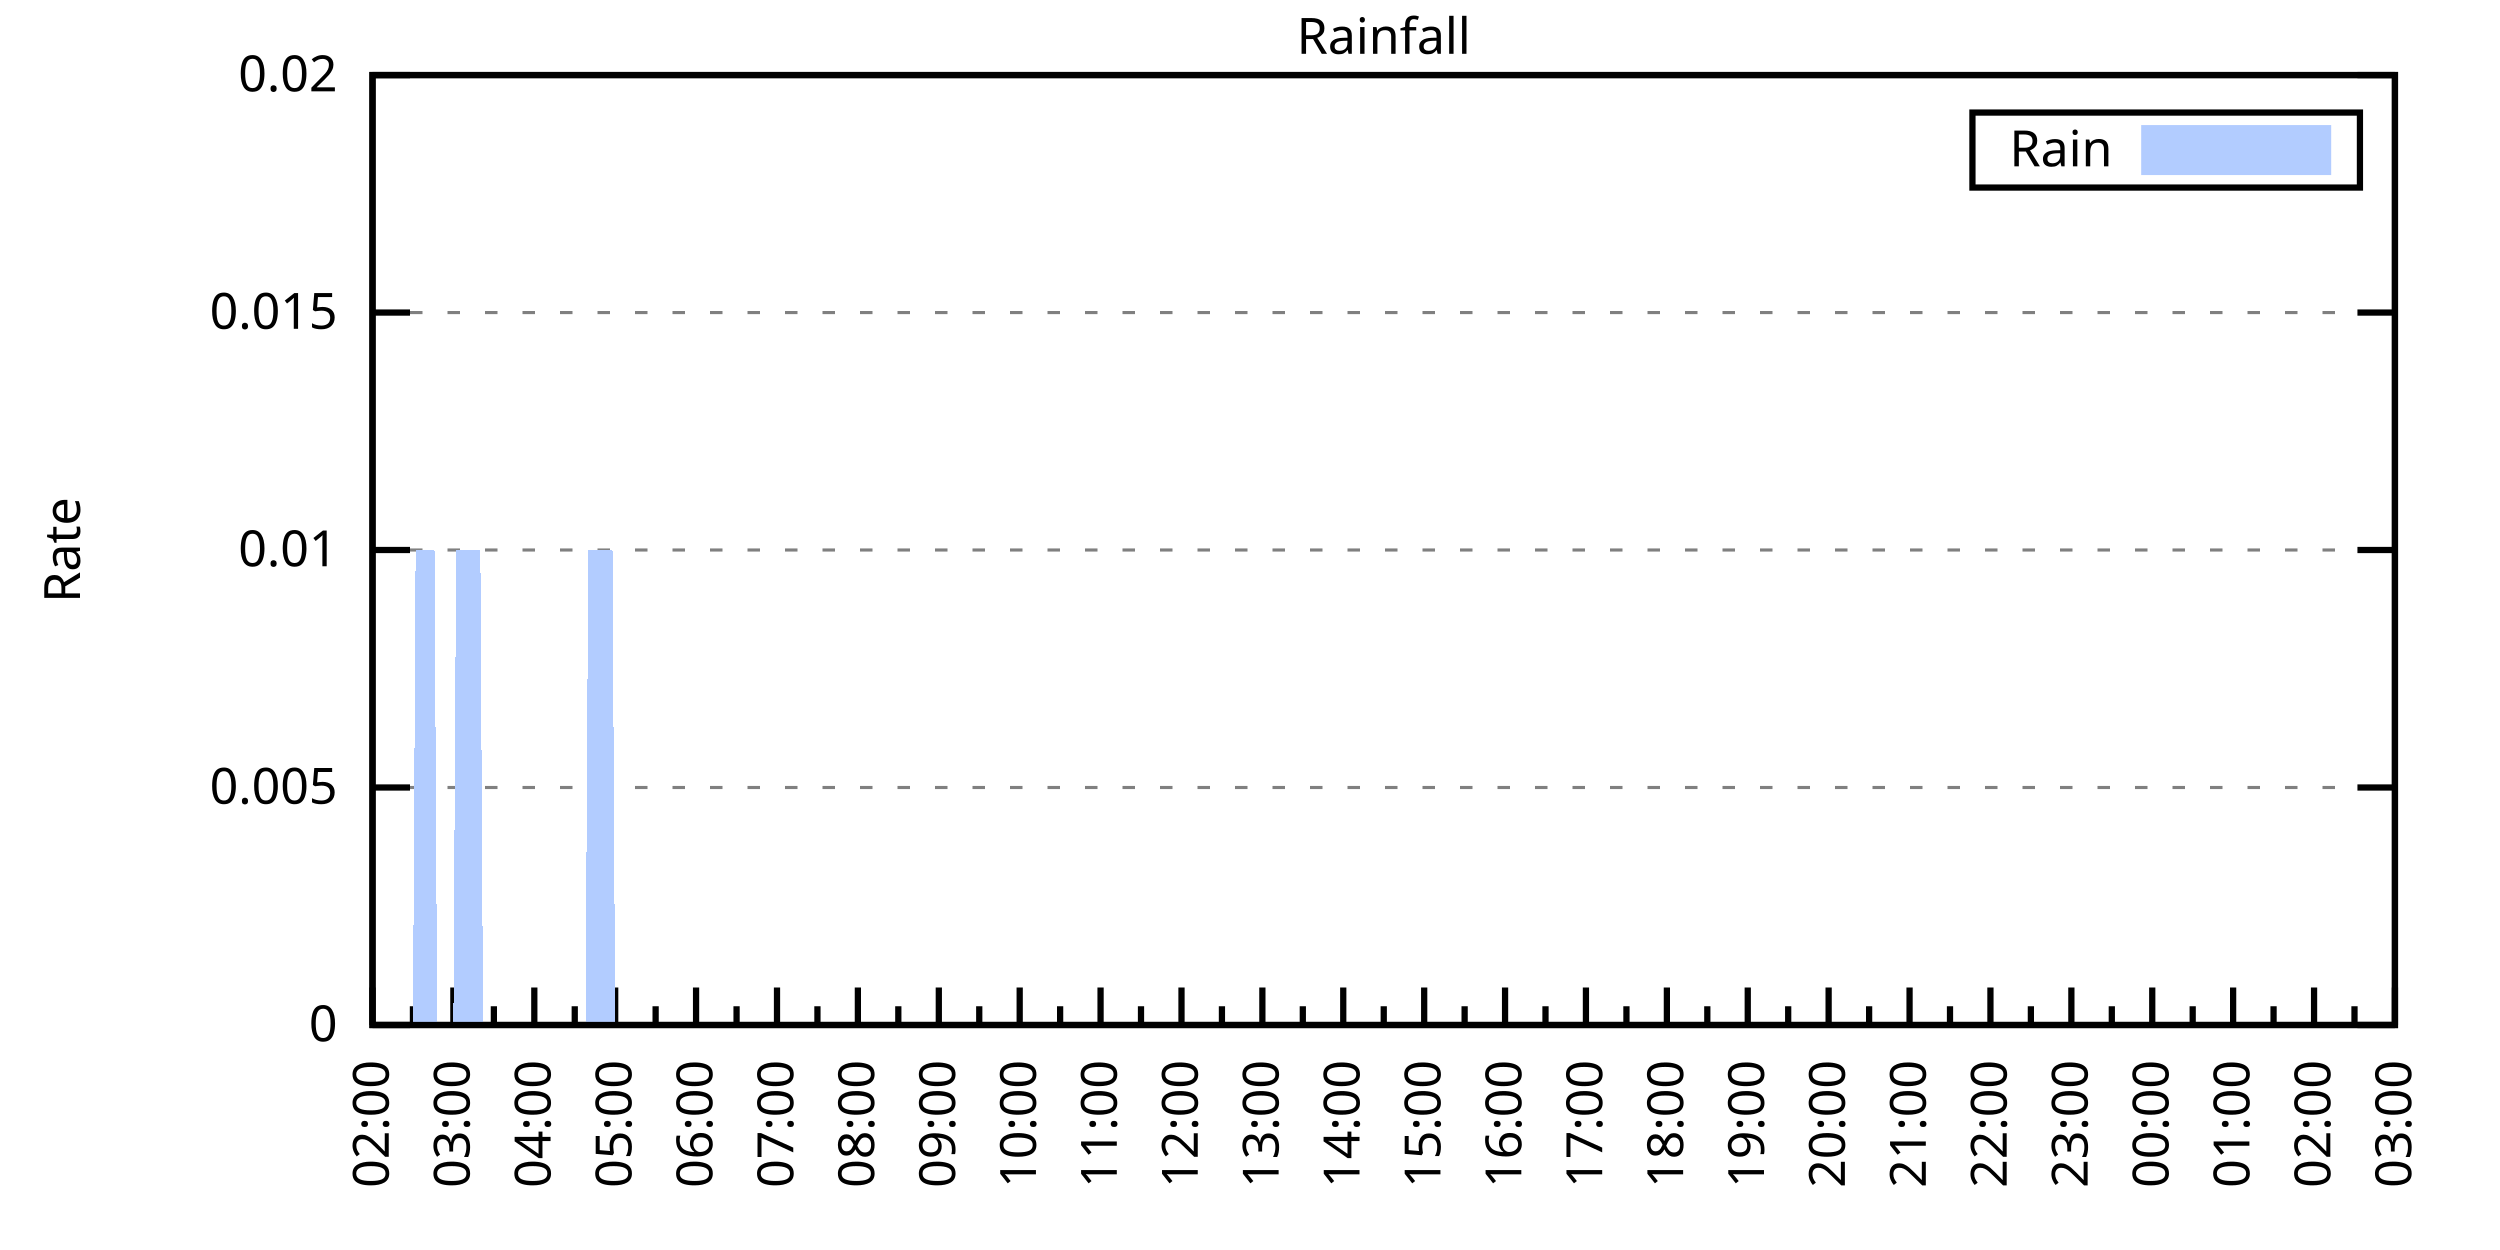
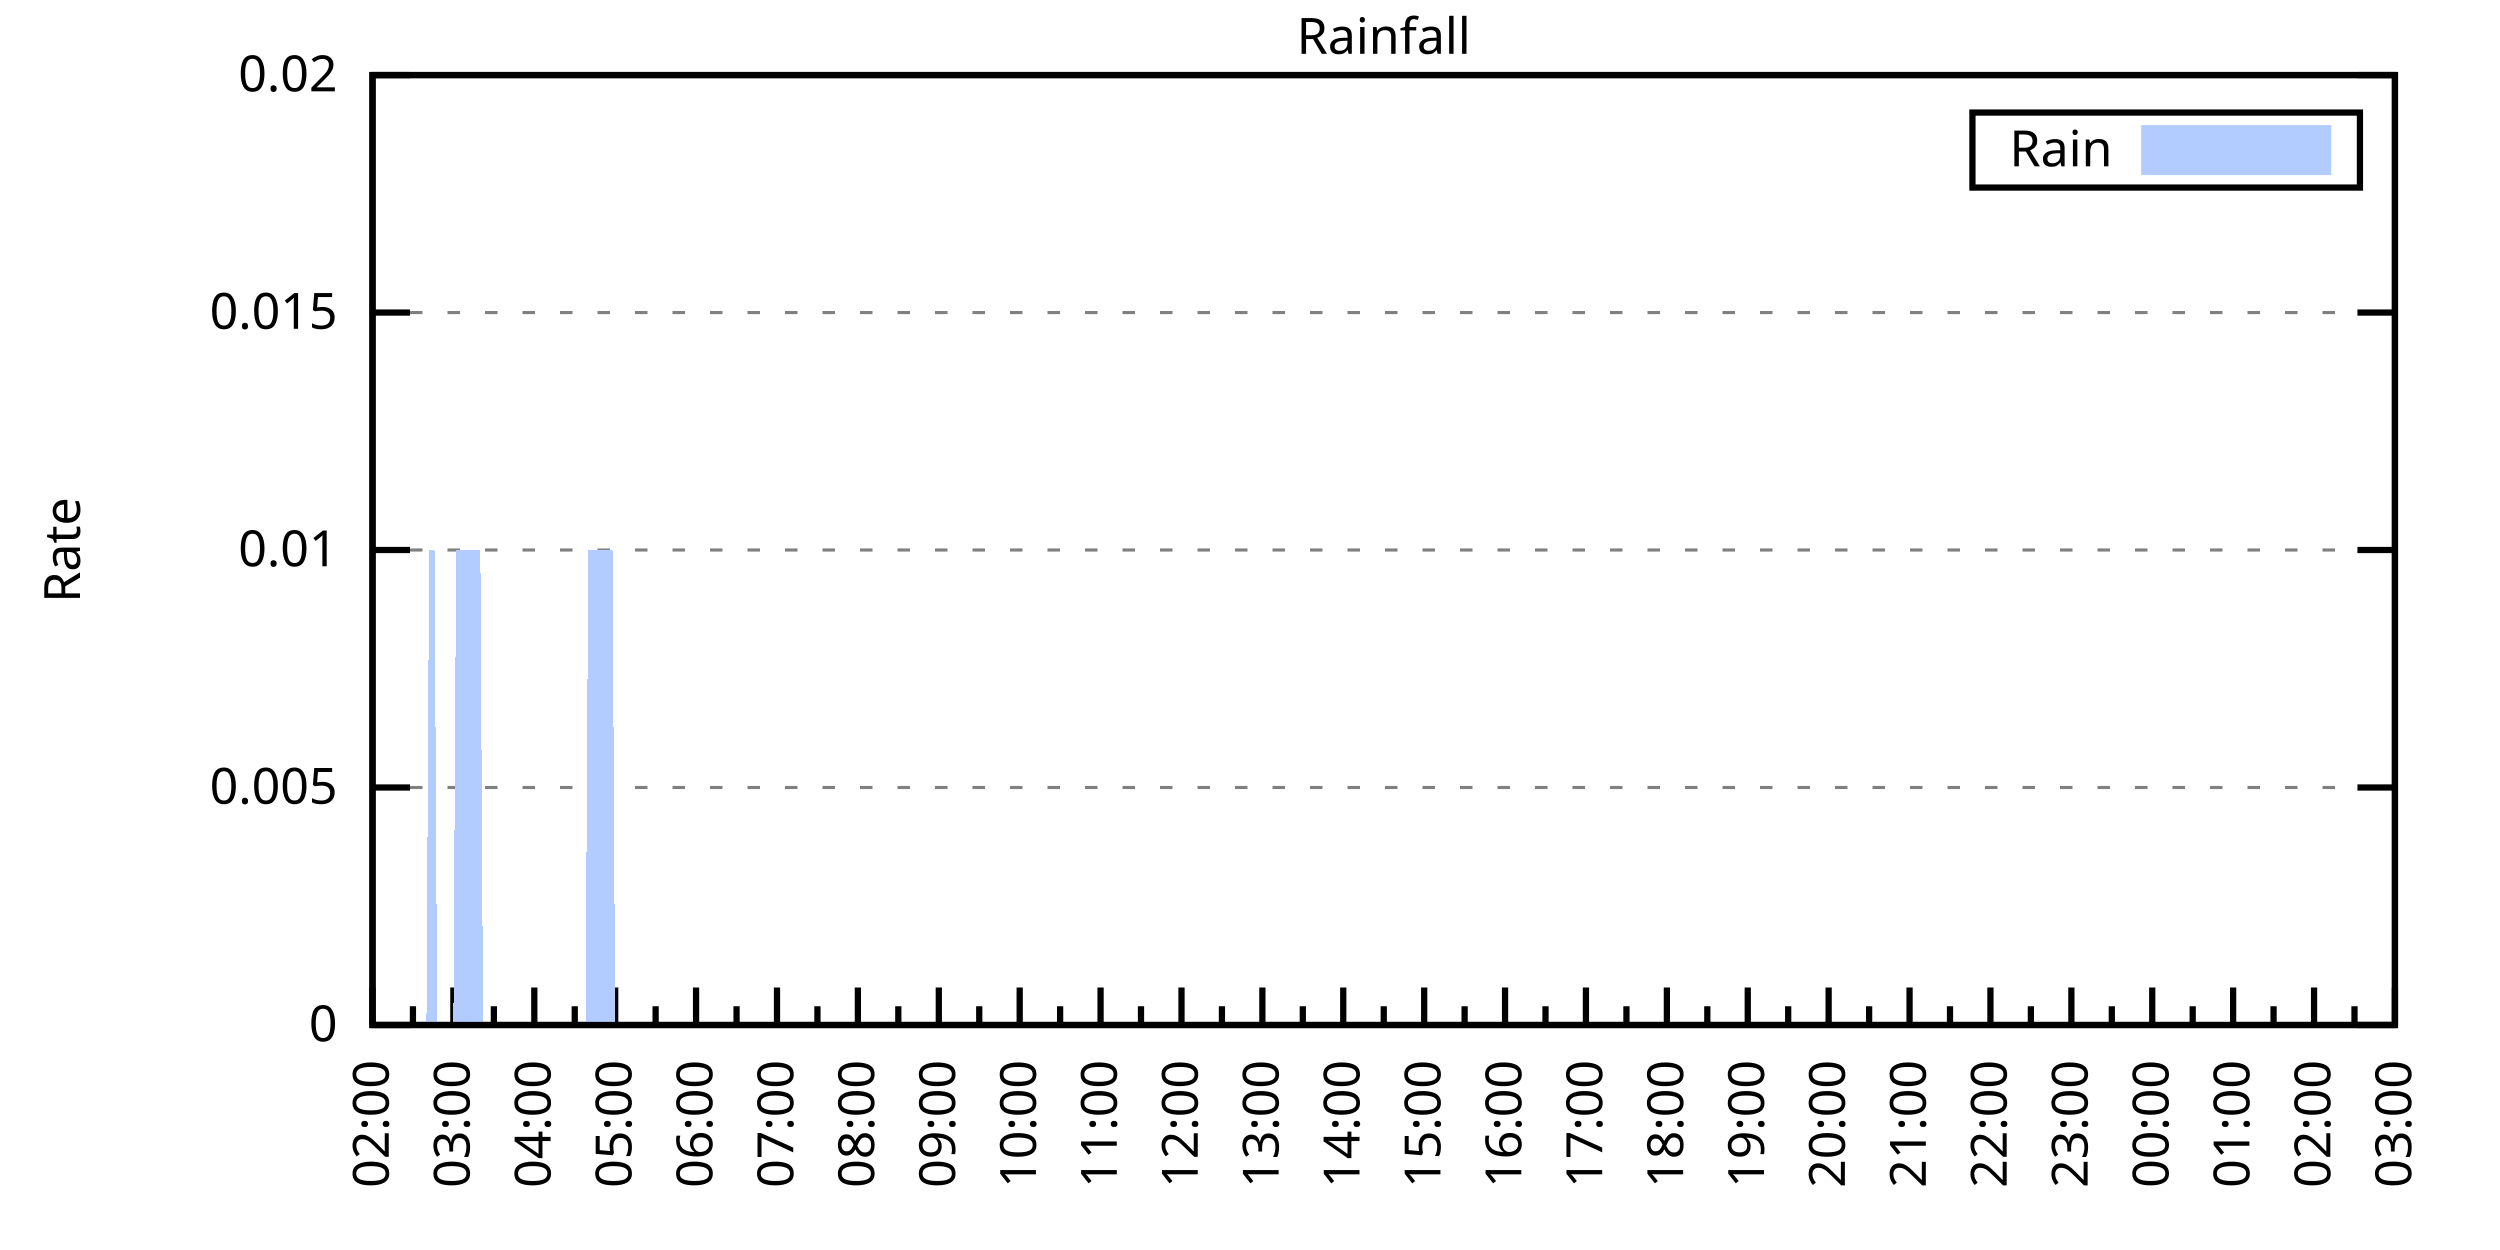
<svg xmlns="http://www.w3.org/2000/svg" xmlns:xlink="http://www.w3.org/1999/xlink" width="400" height="200" viewBox="0 0 400 200">
  <g id="gnuplot_canvas">
    <rect x="0" y="0" width="400" height="200" fill="none" />
    <defs>
      <circle id="gpDot" r="0.5" stroke-width="0.5" stroke="currentColor" />
      <path id="gpPt0" stroke-width="0.333" stroke="currentColor" d="M-1,0 h2 M0,-1 v2" />
      <path id="gpPt1" stroke-width="0.333" stroke="currentColor" d="M-1,-1 L1,1 M1,-1 L-1,1" />
      <path id="gpPt2" stroke-width="0.333" stroke="currentColor" d="M-1,0 L1,0 M0,-1 L0,1 M-1,-1 L1,1 M-1,1 L1,-1" />
      <rect id="gpPt3" stroke-width="0.333" stroke="currentColor" x="-1" y="-1" width="2" height="2" />
      <rect id="gpPt4" stroke-width="0.333" stroke="currentColor" fill="currentColor" x="-1" y="-1" width="2" height="2" />
      <circle id="gpPt5" stroke-width="0.333" stroke="currentColor" cx="0" cy="0" r="1" />
      <use xlink:href="#gpPt5" id="gpPt6" fill="currentColor" stroke="none" />
      <path id="gpPt7" stroke-width="0.333" stroke="currentColor" d="M0,-1.33 L-1.33,0.67 L1.33,0.67 z" />
      <use xlink:href="#gpPt7" id="gpPt8" fill="currentColor" stroke="none" />
      <use xlink:href="#gpPt7" id="gpPt9" stroke="currentColor" transform="rotate(180)" />
      <use xlink:href="#gpPt9" id="gpPt10" fill="currentColor" stroke="none" />
      <use xlink:href="#gpPt3" id="gpPt11" stroke="currentColor" transform="rotate(45)" />
      <use xlink:href="#gpPt11" id="gpPt12" fill="currentColor" stroke="none" />
      <path id="gpPt13" stroke-width="0.333" stroke="currentColor" d="M0,1.330 L1.265,0.411 L0.782,-1.067 L-0.782,-1.076 L-1.265,0.411 z" />
      <use xlink:href="#gpPt13" id="gpPt14" fill="currentColor" stroke="none" />
      <filter id="textbox" filterUnits="objectBoundingBox" x="0" y="0" height="1" width="1">
        <feFlood flood-color="white" flood-opacity="1" result="bgnd" />
        <feComposite in="SourceGraphic" in2="bgnd" operator="atop" />
      </filter>
      <filter id="greybox" filterUnits="objectBoundingBox" x="0" y="0" height="1" width="1">
        <feFlood flood-color="lightgrey" flood-opacity="1" result="grey" />
        <feComposite in="SourceGraphic" in2="grey" operator="atop" />
      </filter>
    </defs>
    <g fill="none" color="white" stroke="currentColor" stroke-width="1.00" stroke-linecap="butt" stroke-linejoin="miter">
</g>
    <g fill="none" color="black" stroke="currentColor" stroke-width="1.00" stroke-linecap="butt" stroke-linejoin="miter">
      <g stroke="none" shape-rendering="crispEdges">
        <polygon fill="rgb(255, 255, 255)" points="59.60,164.00 383.18,164.00 383.18,12.02 59.60,12.02 " />
      </g>
    </g>
    <g fill="none" color="black" stroke="currentColor" stroke-width="1.00" stroke-linecap="butt" stroke-linejoin="miter">
</g>
    <g fill="none" color="black" stroke="black" stroke-width="0.50" stroke-linecap="butt" stroke-linejoin="miter">
</g>
    <g fill="none" color="gray" stroke="currentColor" stroke-width="0.50" stroke-linecap="butt" stroke-linejoin="miter">
      <path stroke="gray" stroke-dasharray="2,4" class="gridline" d="M59.60,164.00 L383.19,164.00  " />
    </g>
    <g fill="none" color="gray" stroke="gray" stroke-width="1.00" stroke-linecap="butt" stroke-linejoin="miter">
</g>
    <g fill="none" color="black" stroke="currentColor" stroke-width="1.00" stroke-linecap="butt" stroke-linejoin="miter">
      <path stroke="black" d="M59.60,164.00 L65.60,164.00 M383.19,164.00 L377.19,164.00  " />
      <g transform="translate(54.00,166.60)" stroke="none" fill="black" font-family="Sans" font-size="8.00" text-anchor="end">
        <text>
          <tspan font-family="Sans"> 0</tspan>
        </text>
      </g>
    </g>
    <g fill="none" color="black" stroke="currentColor" stroke-width="1.00" stroke-linecap="butt" stroke-linejoin="miter">
</g>
    <g fill="none" color="black" stroke="black" stroke-width="0.50" stroke-linecap="butt" stroke-linejoin="miter">
</g>
    <g fill="none" color="gray" stroke="currentColor" stroke-width="0.50" stroke-linecap="butt" stroke-linejoin="miter">
      <path stroke="gray" stroke-dasharray="2,4" class="gridline" d="M59.60,126.00 L383.19,126.00  " />
    </g>
    <g fill="none" color="gray" stroke="gray" stroke-width="1.00" stroke-linecap="butt" stroke-linejoin="miter">
</g>
    <g fill="none" color="black" stroke="currentColor" stroke-width="1.00" stroke-linecap="butt" stroke-linejoin="miter">
      <path stroke="black" d="M59.60,126.00 L65.60,126.00 M383.19,126.00 L377.19,126.00  " />
      <g transform="translate(54.00,128.60)" stroke="none" fill="black" font-family="Sans" font-size="8.00" text-anchor="end">
        <text>
          <tspan font-family="Sans"> 0.005</tspan>
        </text>
      </g>
    </g>
    <g fill="none" color="black" stroke="currentColor" stroke-width="1.00" stroke-linecap="butt" stroke-linejoin="miter">
</g>
    <g fill="none" color="black" stroke="black" stroke-width="0.50" stroke-linecap="butt" stroke-linejoin="miter">
</g>
    <g fill="none" color="gray" stroke="currentColor" stroke-width="0.50" stroke-linecap="butt" stroke-linejoin="miter">
      <path stroke="gray" stroke-dasharray="2,4" class="gridline" d="M59.60,88.00 L383.19,88.00  " />
    </g>
    <g fill="none" color="gray" stroke="gray" stroke-width="1.00" stroke-linecap="butt" stroke-linejoin="miter">
</g>
    <g fill="none" color="black" stroke="currentColor" stroke-width="1.00" stroke-linecap="butt" stroke-linejoin="miter">
      <path stroke="black" d="M59.60,88.00 L65.60,88.00 M383.19,88.00 L377.19,88.00  " />
      <g transform="translate(54.00,90.60)" stroke="none" fill="black" font-family="Sans" font-size="8.00" text-anchor="end">
        <text>
          <tspan font-family="Sans"> 0.01</tspan>
        </text>
      </g>
    </g>
    <g fill="none" color="black" stroke="currentColor" stroke-width="1.00" stroke-linecap="butt" stroke-linejoin="miter">
</g>
    <g fill="none" color="black" stroke="black" stroke-width="0.50" stroke-linecap="butt" stroke-linejoin="miter">
</g>
    <g fill="none" color="gray" stroke="currentColor" stroke-width="0.50" stroke-linecap="butt" stroke-linejoin="miter">
      <path stroke="gray" stroke-dasharray="2,4" class="gridline" d="M59.60,50.01 L383.19,50.01  " />
    </g>
    <g fill="none" color="gray" stroke="gray" stroke-width="1.00" stroke-linecap="butt" stroke-linejoin="miter">
</g>
    <g fill="none" color="black" stroke="currentColor" stroke-width="1.00" stroke-linecap="butt" stroke-linejoin="miter">
      <path stroke="black" d="M59.60,50.01 L65.60,50.01 M383.19,50.01 L377.19,50.01  " />
      <g transform="translate(54.00,52.61)" stroke="none" fill="black" font-family="Sans" font-size="8.00" text-anchor="end">
        <text>
          <tspan font-family="Sans"> 0.015</tspan>
        </text>
      </g>
    </g>
    <g fill="none" color="black" stroke="currentColor" stroke-width="1.00" stroke-linecap="butt" stroke-linejoin="miter">
</g>
    <g fill="none" color="black" stroke="black" stroke-width="0.50" stroke-linecap="butt" stroke-linejoin="miter">
</g>
    <g fill="none" color="gray" stroke="currentColor" stroke-width="0.50" stroke-linecap="butt" stroke-linejoin="miter">
      <path stroke="gray" stroke-dasharray="2,4" class="gridline" d="M59.60,12.01 L383.19,12.01  " />
    </g>
    <g fill="none" color="gray" stroke="gray" stroke-width="1.00" stroke-linecap="butt" stroke-linejoin="miter">
</g>
    <g fill="none" color="black" stroke="currentColor" stroke-width="1.00" stroke-linecap="butt" stroke-linejoin="miter">
      <path stroke="black" d="M59.60,12.01 L65.60,12.01 M383.19,12.01 L377.19,12.01  " />
      <g transform="translate(54.00,14.61)" stroke="none" fill="black" font-family="Sans" font-size="8.00" text-anchor="end">
        <text>
          <tspan font-family="Sans"> 0.02</tspan>
        </text>
      </g>
    </g>
    <g fill="none" color="black" stroke="currentColor" stroke-width="1.00" stroke-linecap="butt" stroke-linejoin="miter">
      <path stroke="black" d="M59.60,164.00 L59.60,158.00  " />
      <g transform="translate(62.20,169.60) rotate(270)" stroke="none" fill="black" font-family="Sans" font-size="8.00" text-anchor="end">
        <text>
          <tspan font-family="Sans">02:00</tspan>
        </text>
      </g>
    </g>
    <g fill="none" color="black" stroke="currentColor" stroke-width="1.00" stroke-linecap="butt" stroke-linejoin="miter">
      <path stroke="black" d="M66.07,164.00 L66.07,161.00 M72.54,164.00 L72.54,158.00  " />
      <g transform="translate(75.14,169.60) rotate(270)" stroke="none" fill="black" font-family="Sans" font-size="8.00" text-anchor="end">
        <text>
          <tspan font-family="Sans">03:00</tspan>
        </text>
      </g>
    </g>
    <g fill="none" color="black" stroke="currentColor" stroke-width="1.00" stroke-linecap="butt" stroke-linejoin="miter">
      <path stroke="black" d="M79.02,164.00 L79.02,161.00 M85.49,164.00 L85.49,158.00  " />
      <g transform="translate(88.09,169.60) rotate(270)" stroke="none" fill="black" font-family="Sans" font-size="8.00" text-anchor="end">
        <text>
          <tspan font-family="Sans">04:00</tspan>
        </text>
      </g>
    </g>
    <g fill="none" color="black" stroke="currentColor" stroke-width="1.00" stroke-linecap="butt" stroke-linejoin="miter">
      <path stroke="black" d="M91.96,164.00 L91.96,161.00 M98.43,164.00 L98.43,158.00  " />
      <g transform="translate(101.03,169.60) rotate(270)" stroke="none" fill="black" font-family="Sans" font-size="8.00" text-anchor="end">
        <text>
          <tspan font-family="Sans">05:00</tspan>
        </text>
      </g>
    </g>
    <g fill="none" color="black" stroke="currentColor" stroke-width="1.00" stroke-linecap="butt" stroke-linejoin="miter">
      <path stroke="black" d="M104.90,164.00 L104.90,161.00 M111.37,164.00 L111.37,158.00  " />
      <g transform="translate(113.97,169.60) rotate(270)" stroke="none" fill="black" font-family="Sans" font-size="8.00" text-anchor="end">
        <text>
          <tspan font-family="Sans">06:00</tspan>
        </text>
      </g>
    </g>
    <g fill="none" color="black" stroke="currentColor" stroke-width="1.00" stroke-linecap="butt" stroke-linejoin="miter">
      <path stroke="black" d="M117.85,164.00 L117.85,161.00 M124.32,164.00 L124.32,158.00  " />
      <g transform="translate(126.92,169.60) rotate(270)" stroke="none" fill="black" font-family="Sans" font-size="8.00" text-anchor="end">
        <text>
          <tspan font-family="Sans">07:00</tspan>
        </text>
      </g>
    </g>
    <g fill="none" color="black" stroke="currentColor" stroke-width="1.00" stroke-linecap="butt" stroke-linejoin="miter">
      <path stroke="black" d="M130.79,164.00 L130.79,161.00 M137.26,164.00 L137.26,158.00  " />
      <g transform="translate(139.86,169.60) rotate(270)" stroke="none" fill="black" font-family="Sans" font-size="8.00" text-anchor="end">
        <text>
          <tspan font-family="Sans">08:00</tspan>
        </text>
      </g>
    </g>
    <g fill="none" color="black" stroke="currentColor" stroke-width="1.00" stroke-linecap="butt" stroke-linejoin="miter">
      <path stroke="black" d="M143.73,164.00 L143.73,161.00 M150.21,164.00 L150.21,158.00  " />
      <g transform="translate(152.81,169.60) rotate(270)" stroke="none" fill="black" font-family="Sans" font-size="8.00" text-anchor="end">
        <text>
          <tspan font-family="Sans">09:00</tspan>
        </text>
      </g>
    </g>
    <g fill="none" color="black" stroke="currentColor" stroke-width="1.00" stroke-linecap="butt" stroke-linejoin="miter">
      <path stroke="black" d="M156.68,164.00 L156.68,161.00 M163.15,164.00 L163.15,158.00  " />
      <g transform="translate(165.75,169.60) rotate(270)" stroke="none" fill="black" font-family="Sans" font-size="8.00" text-anchor="end">
        <text>
          <tspan font-family="Sans">10:00</tspan>
        </text>
      </g>
    </g>
    <g fill="none" color="black" stroke="currentColor" stroke-width="1.00" stroke-linecap="butt" stroke-linejoin="miter">
      <path stroke="black" d="M169.62,164.00 L169.62,161.00 M176.09,164.00 L176.09,158.00  " />
      <g transform="translate(178.69,169.60) rotate(270)" stroke="none" fill="black" font-family="Sans" font-size="8.00" text-anchor="end">
        <text>
          <tspan font-family="Sans">11:00</tspan>
        </text>
      </g>
    </g>
    <g fill="none" color="black" stroke="currentColor" stroke-width="1.00" stroke-linecap="butt" stroke-linejoin="miter">
      <path stroke="black" d="M182.56,164.00 L182.56,161.00 M189.04,164.00 L189.04,158.00  " />
      <g transform="translate(191.64,169.60) rotate(270)" stroke="none" fill="black" font-family="Sans" font-size="8.00" text-anchor="end">
        <text>
          <tspan font-family="Sans">12:00</tspan>
        </text>
      </g>
    </g>
    <g fill="none" color="black" stroke="currentColor" stroke-width="1.00" stroke-linecap="butt" stroke-linejoin="miter">
      <path stroke="black" d="M195.51,164.00 L195.51,161.00 M201.98,164.00 L201.98,158.00  " />
      <g transform="translate(204.58,169.60) rotate(270)" stroke="none" fill="black" font-family="Sans" font-size="8.00" text-anchor="end">
        <text>
          <tspan font-family="Sans">13:00</tspan>
        </text>
      </g>
    </g>
    <g fill="none" color="black" stroke="currentColor" stroke-width="1.00" stroke-linecap="butt" stroke-linejoin="miter">
      <path stroke="black" d="M208.45,164.00 L208.45,161.00 M214.92,164.00 L214.92,158.00  " />
      <g transform="translate(217.52,169.60) rotate(270)" stroke="none" fill="black" font-family="Sans" font-size="8.00" text-anchor="end">
        <text>
          <tspan font-family="Sans">14:00</tspan>
        </text>
      </g>
    </g>
    <g fill="none" color="black" stroke="currentColor" stroke-width="1.00" stroke-linecap="butt" stroke-linejoin="miter">
      <path stroke="black" d="M221.40,164.00 L221.40,161.00 M227.87,164.00 L227.87,158.00  " />
      <g transform="translate(230.47,169.60) rotate(270)" stroke="none" fill="black" font-family="Sans" font-size="8.00" text-anchor="end">
        <text>
          <tspan font-family="Sans">15:00</tspan>
        </text>
      </g>
    </g>
    <g fill="none" color="black" stroke="currentColor" stroke-width="1.00" stroke-linecap="butt" stroke-linejoin="miter">
      <path stroke="black" d="M234.34,164.00 L234.34,161.00 M240.81,164.00 L240.81,158.00  " />
      <g transform="translate(243.41,169.60) rotate(270)" stroke="none" fill="black" font-family="Sans" font-size="8.00" text-anchor="end">
        <text>
          <tspan font-family="Sans">16:00</tspan>
        </text>
      </g>
    </g>
    <g fill="none" color="black" stroke="currentColor" stroke-width="1.00" stroke-linecap="butt" stroke-linejoin="miter">
      <path stroke="black" d="M247.28,164.00 L247.28,161.00 M253.75,164.00 L253.75,158.00  " />
      <g transform="translate(256.35,169.60) rotate(270)" stroke="none" fill="black" font-family="Sans" font-size="8.00" text-anchor="end">
        <text>
          <tspan font-family="Sans">17:00</tspan>
        </text>
      </g>
    </g>
    <g fill="none" color="black" stroke="currentColor" stroke-width="1.00" stroke-linecap="butt" stroke-linejoin="miter">
      <path stroke="black" d="M260.23,164.00 L260.23,161.00 M266.70,164.00 L266.70,158.00  " />
      <g transform="translate(269.30,169.60) rotate(270)" stroke="none" fill="black" font-family="Sans" font-size="8.00" text-anchor="end">
        <text>
          <tspan font-family="Sans">18:00</tspan>
        </text>
      </g>
    </g>
    <g fill="none" color="black" stroke="currentColor" stroke-width="1.00" stroke-linecap="butt" stroke-linejoin="miter">
      <path stroke="black" d="M273.17,164.00 L273.17,161.00 M279.64,164.00 L279.64,158.00  " />
      <g transform="translate(282.24,169.60) rotate(270)" stroke="none" fill="black" font-family="Sans" font-size="8.00" text-anchor="end">
        <text>
          <tspan font-family="Sans">19:00</tspan>
        </text>
      </g>
    </g>
    <g fill="none" color="black" stroke="currentColor" stroke-width="1.00" stroke-linecap="butt" stroke-linejoin="miter">
      <path stroke="black" d="M286.11,164.00 L286.11,161.00 M292.58,164.00 L292.58,158.00  " />
      <g transform="translate(295.18,169.60) rotate(270)" stroke="none" fill="black" font-family="Sans" font-size="8.00" text-anchor="end">
        <text>
          <tspan font-family="Sans">20:00</tspan>
        </text>
      </g>
    </g>
    <g fill="none" color="black" stroke="currentColor" stroke-width="1.00" stroke-linecap="butt" stroke-linejoin="miter">
      <path stroke="black" d="M299.06,164.00 L299.06,161.00 M305.53,164.00 L305.53,158.00  " />
      <g transform="translate(308.13,169.60) rotate(270)" stroke="none" fill="black" font-family="Sans" font-size="8.00" text-anchor="end">
        <text>
          <tspan font-family="Sans">21:00</tspan>
        </text>
      </g>
    </g>
    <g fill="none" color="black" stroke="currentColor" stroke-width="1.00" stroke-linecap="butt" stroke-linejoin="miter">
      <path stroke="black" d="M312.00,164.00 L312.00,161.00 M318.47,164.00 L318.47,158.00  " />
      <g transform="translate(321.07,169.60) rotate(270)" stroke="none" fill="black" font-family="Sans" font-size="8.00" text-anchor="end">
        <text>
          <tspan font-family="Sans">22:00</tspan>
        </text>
      </g>
    </g>
    <g fill="none" color="black" stroke="currentColor" stroke-width="1.00" stroke-linecap="butt" stroke-linejoin="miter">
      <path stroke="black" d="M324.94,164.00 L324.94,161.00 M331.42,164.00 L331.42,158.00  " />
      <g transform="translate(334.02,169.60) rotate(270)" stroke="none" fill="black" font-family="Sans" font-size="8.00" text-anchor="end">
        <text>
          <tspan font-family="Sans">23:00</tspan>
        </text>
      </g>
    </g>
    <g fill="none" color="black" stroke="currentColor" stroke-width="1.00" stroke-linecap="butt" stroke-linejoin="miter">
      <path stroke="black" d="M337.89,164.00 L337.89,161.00 M344.36,164.00 L344.36,158.00  " />
      <g transform="translate(346.96,169.60) rotate(270)" stroke="none" fill="black" font-family="Sans" font-size="8.00" text-anchor="end">
        <text>
          <tspan font-family="Sans">00:00</tspan>
        </text>
      </g>
    </g>
    <g fill="none" color="black" stroke="currentColor" stroke-width="1.00" stroke-linecap="butt" stroke-linejoin="miter">
      <path stroke="black" d="M350.83,164.00 L350.83,161.00 M357.30,164.00 L357.30,158.00  " />
      <g transform="translate(359.90,169.60) rotate(270)" stroke="none" fill="black" font-family="Sans" font-size="8.00" text-anchor="end">
        <text>
          <tspan font-family="Sans">01:00</tspan>
        </text>
      </g>
    </g>
    <g fill="none" color="black" stroke="currentColor" stroke-width="1.00" stroke-linecap="butt" stroke-linejoin="miter">
      <path stroke="black" d="M363.77,164.00 L363.77,161.00 M370.25,164.00 L370.25,158.00  " />
      <g transform="translate(372.85,169.60) rotate(270)" stroke="none" fill="black" font-family="Sans" font-size="8.00" text-anchor="end">
        <text>
          <tspan font-family="Sans">02:00</tspan>
        </text>
      </g>
    </g>
    <g fill="none" color="black" stroke="currentColor" stroke-width="1.00" stroke-linecap="butt" stroke-linejoin="miter">
      <path stroke="black" d="M376.72,164.00 L376.72,161.00 M383.19,164.00 L383.19,158.00  " />
      <g transform="translate(385.79,169.60) rotate(270)" stroke="none" fill="black" font-family="Sans" font-size="8.00" text-anchor="end">
        <text>
          <tspan font-family="Sans">03:00</tspan>
        </text>
      </g>
    </g>
    <g fill="none" color="black" stroke="currentColor" stroke-width="1.00" stroke-linecap="butt" stroke-linejoin="miter">
</g>
    <g fill="none" color="black" stroke="currentColor" stroke-width="1.00" stroke-linecap="butt" stroke-linejoin="miter">
      <path stroke="black" d="M59.60,12.01 L59.60,164.00 L383.19,164.00 L383.19,12.01 L59.60,12.01 Z  " />
    </g>
    <g fill="none" color="black" stroke="currentColor" stroke-width="1.00" stroke-linecap="butt" stroke-linejoin="miter">
      <g transform="translate(12.80,88.01) rotate(270)" stroke="none" fill="black" font-family="Sans" font-size="8.00" text-anchor="middle">
        <text>
          <tspan font-family="Sans">Rate</tspan>
        </text>
      </g>
    </g>
    <g fill="none" color="black" stroke="currentColor" stroke-width="1.00" stroke-linecap="butt" stroke-linejoin="miter">
</g>
    <g fill="none" color="black" stroke="currentColor" stroke-width="1.00" stroke-linecap="butt" stroke-linejoin="miter">
      <path stroke="black" d="M315.59,30.01 L315.59,18.01 L377.59,18.01 L377.59,30.01 L315.59,30.01 Z  " />
    </g>
    <g id="Rainfall_plot_1">
      <g fill="none" color="white" stroke="black" stroke-width="2.00" stroke-linecap="butt" stroke-linejoin="miter">
</g>
      <g fill="none" color="black" stroke="currentColor" stroke-width="2.00" stroke-linecap="butt" stroke-linejoin="miter">
        <g transform="translate(337.99,26.61)" stroke="none" fill="black" font-family="Sans" font-size="8.00" text-anchor="end">
          <text>
            <tspan font-family="Sans">Rain</tspan>
          </text>
        </g>
      </g>
      <g fill="none" color="black" stroke="currentColor" stroke-width="2.00" stroke-linecap="butt" stroke-linejoin="miter">
        <g stroke="none" shape-rendering="crispEdges">
          <polygon fill="rgb(178, 204, 255)" points="343.59,27.01 371.99,27.01 371.99,21.01 343.59,21.01 " />
        </g>
        <path stroke="rgb(178, 204, 255)" d="M343.59,27.01 L371.99,27.01 L371.99,21.01 L343.59,21.01 L343.59,27.01 Z  " />
      </g>
      <g fill="none" color="black" stroke="currentColor" stroke-width="2.00" stroke-linecap="butt" stroke-linejoin="miter">
        <g stroke="none" shape-rendering="crispEdges">
-           <polygon fill="rgb(178, 204, 255)" points="62.19,164.00 62.62,164.00 63.05,164.00 63.48,164.00 63.91,164.00 64.35,164.00 64.78,164.00 65.21,164.00 65.64,164.00 66.07,164.00 66.50,88.00 66.93,88.00 67.37,88.00 67.80,88.00 68.23,88.00 68.66,88.00 69.09,88.00 69.52,88.00 69.95,164.00 70.39,164.00 70.82,164.00 71.25,164.00 71.68,164.00 72.11,164.00 72.54,164.00 72.98,88.00 73.41,88.00 73.84,88.00 74.27,88.00 74.70,88.00 75.13,88.00 75.56,88.00 76.00,88.00 76.43,88.00 76.86,88.00 77.29,164.00 77.72,164.00 78.15,164.00 78.58,164.00 79.02,164.00 79.45,164.00 79.88,164.00 80.31,164.00 80.74,164.00 81.17,164.00 81.60,164.00 82.04,164.00 82.47,164.00 82.90,164.00 83.33,164.00 83.76,164.00 84.19,164.00 84.62,164.00 85.06,164.00 85.49,164.00 85.92,164.00 86.35,164.00 86.78,164.00 87.21,164.00 87.64,164.00 88.08,164.00 88.51,164.00 88.94,164.00 89.37,164.00 89.80,164.00 90.23,164.00 90.66,164.00 91.10,164.00 91.53,164.00 91.96,164.00 92.39,164.00 92.82,164.00 93.25,164.00 93.68,164.00 94.12,88.00 94.55,88.00 94.98,88.00 95.41,88.00 95.84,88.00 96.27,88.00 96.70,88.00 97.14,88.00 97.57,88.00 98.00,88.00 98.43,164.00 98.86,164.00 99.29,164.00 99.73,164.00 100.16,164.00 100.59,164.00 101.02,164.00 101.45,164.00 101.88,164.00 102.31,164.00 102.75,164.00 103.18,164.00 103.61,164.00 104.04,164.00 104.47,164.00 104.90,164.00 105.33,164.00 105.77,164.00 106.20,164.00 106.63,164.00 107.06,164.00 107.49,164.00 107.92,164.00 108.35,164.00 108.79,164.00 109.22,164.00 109.65,164.00 110.08,164.00 110.51,164.00 110.94,164.00 111.37,164.00 111.81,164.00 112.24,164.00 112.67,164.00 113.10,164.00 113.53,164.00 113.96,164.00 114.39,164.00 114.83,164.00 115.26,164.00 115.69,164.00 116.12,164.00 116.55,164.00 116.98,164.00 117.41,164.00 117.85,164.00 118.28,164.00 118.71,164.00 119.14,164.00 119.57,164.00 120.00,164.00 120.43,164.00 120.87,164.00 121.30,164.00 121.73,164.00 122.16,164.00 122.59,164.00 123.02,164.00 123.46,164.00 123.89,164.00 124.32,164.00 124.75,164.00 125.18,164.00 125.61,164.00 126.04,164.00 126.48,164.00 126.91,164.00 127.34,164.00 127.77,164.00 128.20,164.00 128.63,164.00 129.06,164.00 129.50,164.00 129.93,164.00 130.36,164.00 130.79,164.00 131.22,164.00 131.65,164.00 132.08,164.00 132.52,164.00 132.95,164.00 133.38,164.00 133.81,164.00 134.24,164.00 134.67,164.00 135.10,164.00 135.54,164.00 135.97,164.00 136.40,164.00 136.83,164.00 137.26,164.00 137.69,164.00 138.12,164.00 138.56,164.00 138.99,164.00 139.42,164.00 139.85,164.00 140.28,164.00 140.71,164.00 141.14,164.00 141.58,164.00 142.01,164.00 142.44,164.00 142.87,164.00 143.30,164.00 143.73,164.00 144.16,164.00 144.60,164.00 145.03,164.00 145.46,164.00 145.89,164.00 146.32,164.00 146.75,164.00 147.19,164.00 147.62,164.00 148.05,164.00 148.48,164.00 148.91,164.00 149.34,164.00 149.77,164.00 150.21,164.00 150.64,164.00 151.07,164.00 151.50,164.00 151.93,164.00 152.36,164.00 152.79,164.00 153.23,164.00 153.66,164.00 154.09,164.00 154.52,164.00 154.95,164.00 155.38,164.00 155.81,164.00 156.25,164.00 156.68,164.00 157.11,164.00 157.54,164.00 157.97,164.00 158.40,164.00 158.83,164.00 159.27,164.00 159.70,164.00 160.13,164.00 160.56,164.00 160.99,164.00 161.42,164.00 161.85,164.00 162.29,164.00 162.72,164.00 163.15,164.00 163.58,164.00 164.01,164.00 164.44,164.00 164.87,164.00 165.31,164.00 165.74,164.00 166.17,164.00 166.60,164.00 167.03,164.00 167.46,164.00 167.89,164.00 168.33,164.00 168.76,164.00 169.19,164.00 169.62,164.00 170.05,164.00 170.48,164.00 170.91,164.00 171.35,164.00 171.78,164.00 172.21,164.00 172.64,164.00 173.07,164.00 173.50,164.00 173.94,164.00 174.37,164.00 174.80,164.00 175.23,164.00 175.66,164.00 176.09,164.00 176.52,164.00 176.96,164.00 177.39,164.00 177.82,164.00 178.25,164.00 178.68,164.00 179.11,164.00 179.54,164.00 179.98,164.00 180.41,164.00 180.84,164.00 181.27,164.00 181.70,164.00 182.13,164.00 182.56,164.00 183.00,164.00 183.43,164.00 183.86,164.00 184.29,164.00 184.72,164.00 185.15,164.00 185.58,164.00 186.02,164.00 186.45,164.00 186.88,164.00 187.31,164.00 187.74,164.00 188.17,164.00 188.60,164.00 189.04,164.00 189.47,164.00 189.90,164.00 190.33,164.00 190.76,164.00 191.19,164.00 191.62,164.00 192.06,164.00 192.49,164.00 192.92,164.00 193.35,164.00 193.78,164.00 194.21,164.00 194.64,164.00 195.08,164.00 195.51,164.00 195.94,164.00 196.37,164.00 196.80,164.00 197.23,164.00 197.67,164.00 198.10,164.00 198.53,164.00 198.96,164.00 199.39,164.00 199.82,164.00 200.25,164.00 200.69,164.00 201.12,164.00 201.55,164.00 201.98,164.00 202.41,164.00 202.84,164.00 203.27,164.00 203.71,164.00 204.14,164.00 204.57,164.00 205.00,164.00 205.43,164.00 205.86,164.00 206.29,164.00 206.73,164.00 207.16,164.00 207.59,164.00 208.02,164.00 208.45,164.00 208.88,164.00 209.31,164.00 209.75,164.00 210.18,164.00 210.61,164.00 211.04,164.00 211.47,164.00 211.90,164.00 212.33,164.00 212.77,164.00 213.20,164.00 213.63,164.00 214.06,164.00 214.49,164.00 214.92,164.00 215.35,164.00 215.79,164.00 216.22,164.00 216.65,164.00 217.08,164.00 217.51,164.00 217.94,164.00 218.37,164.00 218.81,164.00 219.24,164.00 219.67,164.00 220.10,164.00 220.53,164.00 220.96,164.00 221.40,164.00 221.83,164.00 222.26,164.00 222.69,164.00 223.12,164.00 223.55,164.00 223.98,164.00 224.42,164.00 224.85,164.00 225.28,164.00 225.71,164.00 226.14,164.00 226.57,164.00 227.00,164.00 227.44,164.00 227.87,164.00 228.30,164.00 228.73,164.00 229.16,164.00 229.59,164.00 230.02,164.00 230.46,164.00 230.89,164.00 231.32,164.00 231.75,164.00 232.18,164.00 232.61,164.00 233.04,164.00 233.48,164.00 233.91,164.00 234.34,164.00 234.77,164.00 235.20,164.00 235.63,164.00 236.06,164.00 236.50,164.00 236.93,164.00 237.36,164.00 237.79,164.00 238.22,164.00 238.65,164.00 239.08,164.00 239.52,164.00 239.95,164.00 240.38,164.00 240.81,164.00 241.24,164.00 241.67,164.00 242.10,164.00 242.54,164.00 242.97,164.00 243.40,164.00 243.83,164.00 244.26,164.00 244.69,164.00 245.12,164.00 245.56,164.00 245.99,164.00 246.42,164.00 246.85,164.00 247.28,164.00 247.71,164.00 248.15,164.00 248.58,164.00 249.01,164.00 249.44,164.00 249.87,164.00 250.30,164.00 250.73,164.00 251.17,164.00 251.60,164.00 252.03,164.00 252.46,164.00 252.89,164.00 253.32,164.00 253.75,164.00 254.19,164.00 254.62,164.00 255.05,164.00 255.48,164.00 255.91,164.00 256.34,164.00 256.77,164.00 257.21,164.00 257.64,164.00 258.07,164.00 258.50,164.00 258.93,164.00 259.36,164.00 259.79,164.00 260.23,164.00 260.66,164.00 261.09,164.00 261.52,164.00 261.95,164.00 262.38,164.00 262.81,164.00 263.25,164.00 263.68,164.00 264.11,164.00 264.54,164.00 264.97,164.00 265.40,164.00 265.83,164.00 266.27,164.00 266.70,164.00 267.13,164.00 267.56,164.00 267.99,164.00 268.42,164.00 268.85,164.00 269.29,164.00 269.72,164.00 270.15,164.00 270.58,164.00 271.01,164.00 271.44,164.00 271.88,164.00 272.31,164.00 272.74,164.00 273.17,164.00 273.60,164.00 274.03,164.00 274.46,164.00 274.90,164.00 275.33,164.00 275.76,164.00 276.19,164.00 276.62,164.00 277.05,164.00 277.48,164.00 277.92,164.00 278.35,164.00 278.78,164.00 279.21,164.00 279.64,164.00 280.07,164.00 280.50,164.00 280.94,164.00 281.37,164.00 281.80,164.00 282.23,164.00 282.66,164.00 283.09,164.00 283.52,164.00 283.96,164.00 284.39,164.00 284.82,164.00 285.25,164.00 285.68,164.00 286.11,164.00 286.54,164.00 286.98,164.00 287.41,164.00 287.84,164.00 288.27,164.00 288.70,164.00 289.13,164.00 289.56,164.00 290.00,164.00 290.43,164.00 290.86,164.00 291.29,164.00 291.72,164.00 292.15,164.00 292.58,164.00 293.02,164.00 293.45,164.00 293.88,164.00 294.31,164.00 294.74,164.00 295.17,164.00 295.60,164.00 296.04,164.00 296.47,164.00 296.90,164.00 297.33,164.00 297.76,164.00 298.19,164.00 298.63,164.00 299.06,164.00 299.49,164.00 299.92,164.00 300.35,164.00 300.78,164.00 301.21,164.00 301.65,164.00 302.08,164.00 302.51,164.00 302.94,164.00 303.37,164.00 303.80,164.00 304.23,164.00 304.67,164.00 305.10,164.00 305.53,164.00 305.96,164.00 306.39,164.00 306.82,164.00 307.25,164.00 307.69,164.00 308.12,164.00 308.55,164.00 308.98,164.00 309.41,164.00 309.84,164.00 310.27,164.00 310.71,164.00 311.14,164.00 311.57,164.00 312.00,164.00 312.43,164.00 312.86,164.00 313.29,164.00 313.73,164.00 314.16,164.00 314.59,164.00 315.02,164.00 315.45,164.00 315.88,164.00 316.31,164.00 316.75,164.00 317.18,164.00 317.61,164.00 318.04,164.00 318.47,164.00 318.90,164.00 319.33,164.00 319.77,164.00 320.20,164.00 320.63,164.00 321.06,164.00 321.49,164.00 321.92,164.00 322.36,164.00 322.79,164.00 323.22,164.00 323.65,164.00 324.08,164.00 324.51,164.00 324.94,164.00 325.38,164.00 325.81,164.00 326.02,164.00 326.24,164.00 326.67,164.00 327.10,164.00 327.53,164.00 327.96,164.00 328.40,164.00 328.83,164.00 329.26,164.00 329.69,164.00 330.12,164.00 330.55,164.00 330.98,164.00 331.42,164.00 331.85,164.00 332.28,164.00 332.71,164.00 333.14,164.00 333.57,164.00 334.00,164.00 334.44,164.00 334.87,164.00 335.30,164.00 335.73,164.00 336.16,164.00 336.59,164.00 337.02,164.00 337.46,164.00 337.89,164.00 338.32,164.00 338.75,164.00 339.18,164.00 339.61,164.00 340.04,164.00 340.48,164.00 340.91,164.00 341.34,164.00 341.77,164.00 342.20,164.00 342.63,164.00 343.06,164.00 343.50,164.00 343.93,164.00 344.36,164.00 344.79,164.00 345.22,164.00 345.65,164.00 346.09,164.00 346.52,164.00 346.95,164.00 347.38,164.00 347.81,164.00 348.24,164.00 348.67,164.00 349.11,164.00 349.54,164.00 349.97,164.00 350.40,164.00 350.83,164.00 351.26,164.00 351.69,164.00 352.13,164.00 352.56,164.00 352.99,164.00 353.42,164.00 353.85,164.00 354.28,164.00 354.71,164.00 355.15,164.00 355.58,164.00 356.01,164.00 356.44,164.00 356.87,164.00 357.30,164.00 357.73,164.00 358.17,164.00 358.60,164.00 359.03,164.00 359.46,164.00 359.89,164.00 360.32,164.00 360.75,164.00 361.19,164.00 361.62,164.00 362.05,164.00 362.48,164.00 362.91,164.00 363.34,164.00 363.77,164.00 364.21,164.00 364.64,164.00 365.07,164.00 365.50,164.00 365.93,164.00 366.36,164.00 366.79,164.00 367.23,164.00 367.66,164.00 368.09,164.00 368.52,164.00 368.95,164.00 369.38,164.00 369.81,164.00 370.25,164.00 370.68,164.00 371.11,164.00 371.54,164.00 371.97,164.00 372.40,164.00 372.40,164.00 62.19,164.00 " />
+           <polygon fill="rgb(178, 204, 255)" points="64.35,164.00 64.78,164.00 65.21,164.00 65.64,164.00 66.07,164.00 66.50,164.00 66.93,164.00 67.37,164.00 67.80,164.00 68.23,164.00 68.66,88.00 69.09,88.00 69.52,88.00 69.95,164.00 70.39,164.00 70.82,164.00 71.25,164.00 71.68,164.00 72.11,164.00 72.54,164.00 72.98,88.00 73.41,88.00 73.84,88.00 74.27,88.00 74.70,88.00 75.13,88.00 75.56,88.00 76.00,88.00 76.43,88.00 76.86,88.00 77.29,164.00 77.72,164.00 78.15,164.00 78.58,164.00 79.02,164.00 79.45,164.00 79.88,164.00 80.31,164.00 80.74,164.00 81.17,164.00 81.60,164.00 82.04,164.00 82.47,164.00 82.90,164.00 83.33,164.00 83.76,164.00 84.19,164.00 84.62,164.00 85.06,164.00 85.49,164.00 85.92,164.00 86.35,164.00 86.78,164.00 87.21,164.00 87.64,164.00 88.08,164.00 88.51,164.00 88.94,164.00 89.37,164.00 89.80,164.00 90.23,164.00 90.66,164.00 91.10,164.00 91.53,164.00 91.96,164.00 92.39,164.00 92.82,164.00 93.25,164.00 93.68,164.00 94.12,88.00 94.55,88.00 94.98,88.00 95.41,88.00 95.84,88.00 96.27,88.00 96.70,88.00 97.14,88.00 97.57,88.00 98.00,88.00 98.43,164.00 98.86,164.00 99.29,164.00 99.73,164.00 100.16,164.00 100.59,164.00 101.02,164.00 101.45,164.00 101.88,164.00 102.31,164.00 102.75,164.00 103.18,164.00 103.61,164.00 104.04,164.00 104.47,164.00 104.90,164.00 105.33,164.00 105.77,164.00 106.20,164.00 106.63,164.00 107.06,164.00 107.49,164.00 107.92,164.00 108.35,164.00 108.79,164.00 109.22,164.00 109.65,164.00 110.08,164.00 110.51,164.00 110.94,164.00 111.37,164.00 111.81,164.00 112.24,164.00 112.67,164.00 113.10,164.00 113.53,164.00 113.96,164.00 114.39,164.00 114.83,164.00 115.26,164.00 115.69,164.00 116.12,164.00 116.55,164.00 116.98,164.00 117.41,164.00 117.85,164.00 118.28,164.00 118.71,164.00 119.14,164.00 119.57,164.00 120.00,164.00 120.43,164.00 120.87,164.00 121.30,164.00 121.73,164.00 122.16,164.00 122.59,164.00 123.02,164.00 123.46,164.00 123.89,164.00 124.32,164.00 124.75,164.00 125.18,164.00 125.61,164.00 126.04,164.00 126.48,164.00 126.91,164.00 127.34,164.00 127.77,164.00 128.20,164.00 128.63,164.00 129.06,164.00 129.50,164.00 129.93,164.00 130.36,164.00 130.79,164.00 131.22,164.00 131.65,164.00 132.08,164.00 132.52,164.00 132.95,164.00 133.38,164.00 133.81,164.00 134.24,164.00 134.67,164.00 135.10,164.00 135.54,164.00 135.97,164.00 136.40,164.00 136.83,164.00 137.26,164.00 137.69,164.00 138.12,164.00 138.56,164.00 138.99,164.00 139.42,164.00 139.85,164.00 140.28,164.00 140.71,164.00 141.14,164.00 141.58,164.00 142.01,164.00 142.44,164.00 142.87,164.00 143.30,164.00 143.73,164.00 144.16,164.00 144.60,164.00 145.03,164.00 145.46,164.00 145.89,164.00 146.32,164.00 146.75,164.00 147.19,164.00 147.62,164.00 148.05,164.00 148.48,164.00 148.91,164.00 149.34,164.00 149.77,164.00 150.21,164.00 150.64,164.00 151.07,164.00 151.50,164.00 151.93,164.00 152.36,164.00 152.79,164.00 153.23,164.00 153.66,164.00 154.09,164.00 154.52,164.00 154.95,164.00 155.38,164.00 155.81,164.00 156.25,164.00 156.68,164.00 157.11,164.00 157.54,164.00 157.97,164.00 158.40,164.00 158.83,164.00 159.27,164.00 159.70,164.00 160.13,164.00 160.56,164.00 160.99,164.00 161.42,164.00 161.85,164.00 162.29,164.00 162.72,164.00 163.15,164.00 163.58,164.00 164.01,164.00 164.44,164.00 164.87,164.00 165.31,164.00 165.74,164.00 166.17,164.00 166.60,164.00 167.03,164.00 167.46,164.00 167.89,164.00 168.33,164.00 168.76,164.00 169.19,164.00 169.62,164.00 170.05,164.00 170.48,164.00 170.91,164.00 171.35,164.00 171.78,164.00 172.21,164.00 172.64,164.00 173.07,164.00 173.50,164.00 173.94,164.00 174.37,164.00 174.80,164.00 175.23,164.00 175.66,164.00 176.09,164.00 176.52,164.00 176.96,164.00 177.39,164.00 177.82,164.00 178.25,164.00 178.68,164.00 179.11,164.00 179.54,164.00 179.98,164.00 180.41,164.00 180.84,164.00 181.27,164.00 181.70,164.00 182.13,164.00 182.56,164.00 183.00,164.00 183.43,164.00 183.86,164.00 184.29,164.00 184.72,164.00 185.15,164.00 185.58,164.00 186.02,164.00 186.45,164.00 186.88,164.00 187.31,164.00 187.74,164.00 188.17,164.00 188.60,164.00 189.04,164.00 189.47,164.00 189.90,164.00 190.33,164.00 190.76,164.00 191.19,164.00 191.62,164.00 192.06,164.00 192.49,164.00 192.92,164.00 193.35,164.00 193.78,164.00 194.21,164.00 194.64,164.00 195.08,164.00 195.51,164.00 195.94,164.00 196.37,164.00 196.80,164.00 197.23,164.00 197.67,164.00 198.10,164.00 198.53,164.00 198.96,164.00 199.39,164.00 199.82,164.00 200.25,164.00 200.69,164.00 201.12,164.00 201.55,164.00 201.98,164.00 202.41,164.00 202.84,164.00 203.27,164.00 203.71,164.00 204.14,164.00 204.57,164.00 205.00,164.00 205.43,164.00 205.86,164.00 206.29,164.00 206.73,164.00 207.16,164.00 207.59,164.00 208.02,164.00 208.45,164.00 208.88,164.00 209.31,164.00 209.75,164.00 210.18,164.00 210.61,164.00 211.04,164.00 211.47,164.00 211.90,164.00 212.33,164.00 212.77,164.00 213.20,164.00 213.63,164.00 214.06,164.00 214.49,164.00 214.92,164.00 215.35,164.00 215.79,164.00 216.22,164.00 216.65,164.00 217.08,164.00 217.51,164.00 217.94,164.00 218.37,164.00 218.81,164.00 219.24,164.00 219.67,164.00 220.10,164.00 220.53,164.00 220.96,164.00 221.40,164.00 221.83,164.00 222.26,164.00 222.69,164.00 223.12,164.00 223.55,164.00 223.98,164.00 224.42,164.00 224.85,164.00 225.28,164.00 225.71,164.00 226.14,164.00 226.57,164.00 227.00,164.00 227.44,164.00 227.87,164.00 228.30,164.00 228.73,164.00 229.16,164.00 229.59,164.00 230.02,164.00 230.46,164.00 230.89,164.00 231.32,164.00 231.75,164.00 232.18,164.00 232.61,164.00 233.04,164.00 233.48,164.00 233.91,164.00 234.34,164.00 234.77,164.00 235.20,164.00 235.63,164.00 236.06,164.00 236.50,164.00 236.93,164.00 237.36,164.00 237.79,164.00 238.22,164.00 238.65,164.00 239.08,164.00 239.52,164.00 239.95,164.00 240.38,164.00 240.81,164.00 241.24,164.00 241.67,164.00 242.10,164.00 242.54,164.00 242.97,164.00 243.40,164.00 243.83,164.00 244.26,164.00 244.69,164.00 245.12,164.00 245.56,164.00 245.99,164.00 246.42,164.00 246.85,164.00 247.28,164.00 247.71,164.00 248.15,164.00 248.58,164.00 249.01,164.00 249.44,164.00 249.87,164.00 250.30,164.00 250.73,164.00 251.17,164.00 251.60,164.00 252.03,164.00 252.46,164.00 252.89,164.00 253.32,164.00 253.75,164.00 254.19,164.00 254.62,164.00 255.05,164.00 255.48,164.00 255.91,164.00 256.34,164.00 256.77,164.00 257.21,164.00 257.64,164.00 258.07,164.00 258.50,164.00 258.93,164.00 259.36,164.00 259.79,164.00 260.23,164.00 260.66,164.00 261.09,164.00 261.52,164.00 261.95,164.00 262.38,164.00 262.81,164.00 263.25,164.00 263.68,164.00 264.11,164.00 264.54,164.00 264.97,164.00 265.40,164.00 265.83,164.00 266.27,164.00 266.70,164.00 267.13,164.00 267.56,164.00 267.99,164.00 268.42,164.00 268.85,164.00 269.29,164.00 269.72,164.00 270.15,164.00 270.58,164.00 271.01,164.00 271.44,164.00 271.88,164.00 272.31,164.00 272.74,164.00 273.17,164.00 273.60,164.00 274.03,164.00 274.46,164.00 274.90,164.00 275.33,164.00 275.76,164.00 276.19,164.00 276.62,164.00 277.05,164.00 277.48,164.00 277.92,164.00 278.35,164.00 278.78,164.00 279.21,164.00 279.64,164.00 280.07,164.00 280.50,164.00 280.94,164.00 281.37,164.00 281.80,164.00 282.23,164.00 282.66,164.00 283.09,164.00 283.52,164.00 283.96,164.00 284.39,164.00 284.82,164.00 285.25,164.00 285.68,164.00 286.11,164.00 286.54,164.00 286.98,164.00 287.41,164.00 287.84,164.00 288.27,164.00 288.70,164.00 289.13,164.00 289.56,164.00 290.00,164.00 290.43,164.00 290.86,164.00 291.29,164.00 291.72,164.00 292.15,164.00 292.58,164.00 293.02,164.00 293.45,164.00 293.88,164.00 294.31,164.00 294.74,164.00 295.17,164.00 295.60,164.00 296.04,164.00 296.47,164.00 296.90,164.00 297.33,164.00 297.76,164.00 298.19,164.00 298.63,164.00 299.06,164.00 299.49,164.00 299.92,164.00 300.35,164.00 300.78,164.00 301.21,164.00 301.65,164.00 302.08,164.00 302.51,164.00 302.94,164.00 303.37,164.00 303.80,164.00 304.23,164.00 304.67,164.00 305.10,164.00 305.53,164.00 305.96,164.00 306.39,164.00 306.82,164.00 307.25,164.00 307.69,164.00 308.12,164.00 308.55,164.00 308.98,164.00 309.41,164.00 309.84,164.00 310.27,164.00 310.71,164.00 311.14,164.00 311.57,164.00 312.00,164.00 312.43,164.00 312.86,164.00 313.29,164.00 313.73,164.00 314.16,164.00 314.59,164.00 315.02,164.00 315.45,164.00 315.88,164.00 316.31,164.00 316.75,164.00 317.18,164.00 317.61,164.00 318.04,164.00 318.47,164.00 318.90,164.00 319.33,164.00 319.77,164.00 320.20,164.00 320.63,164.00 321.06,164.00 321.49,164.00 321.92,164.00 322.36,164.00 322.79,164.00 323.22,164.00 323.65,164.00 324.08,164.00 324.51,164.00 324.94,164.00 325.38,164.00 325.81,164.00 326.02,164.00 326.24,164.00 326.67,164.00 327.10,164.00 327.53,164.00 327.96,164.00 328.40,164.00 328.83,164.00 329.26,164.00 329.69,164.00 330.12,164.00 330.55,164.00 330.98,164.00 331.42,164.00 331.85,164.00 332.28,164.00 332.71,164.00 333.14,164.00 333.57,164.00 334.00,164.00 334.44,164.00 334.87,164.00 335.30,164.00 335.73,164.00 336.16,164.00 336.59,164.00 337.02,164.00 337.46,164.00 337.89,164.00 338.32,164.00 338.75,164.00 339.18,164.00 339.61,164.00 340.04,164.00 340.48,164.00 340.91,164.00 341.34,164.00 341.77,164.00 342.20,164.00 342.63,164.00 343.06,164.00 343.50,164.00 343.93,164.00 344.36,164.00 344.79,164.00 345.22,164.00 345.65,164.00 346.09,164.00 346.52,164.00 346.95,164.00 347.38,164.00 347.81,164.00 348.24,164.00 348.67,164.00 349.11,164.00 349.54,164.00 349.97,164.00 350.40,164.00 350.83,164.00 351.26,164.00 351.69,164.00 352.13,164.00 352.56,164.00 352.99,164.00 353.42,164.00 353.85,164.00 354.28,164.00 354.71,164.00 355.15,164.00 355.58,164.00 356.01,164.00 356.44,164.00 356.87,164.00 357.30,164.00 357.73,164.00 358.17,164.00 358.60,164.00 359.03,164.00 359.46,164.00 359.89,164.00 360.32,164.00 360.75,164.00 361.19,164.00 361.62,164.00 362.05,164.00 362.48,164.00 362.91,164.00 363.34,164.00 363.77,164.00 364.21,164.00 364.64,164.00 365.07,164.00 365.50,164.00 365.93,164.00 366.36,164.00 366.79,164.00 367.23,164.00 367.66,164.00 368.09,164.00 368.52,164.00 368.95,164.00 369.38,164.00 369.81,164.00 370.25,164.00 370.68,164.00 371.11,164.00 371.54,164.00 371.97,164.00 372.40,164.00 372.84,164.00 373.27,164.00 373.70,164.00 374.13,164.00 374.56,164.00 374.56,164.00 64.35,164.00 " />
        </g>
      </g>
    </g>
    <g fill="none" color="black" stroke="currentColor" stroke-width="2.00" stroke-linecap="butt" stroke-linejoin="miter">
</g>
    <g fill="none" color="black" stroke="black" stroke-width="1.00" stroke-linecap="butt" stroke-linejoin="miter">
</g>
    <g fill="none" color="black" stroke="currentColor" stroke-width="1.00" stroke-linecap="butt" stroke-linejoin="miter">
      <path stroke="black" d="M59.60,12.01 L59.60,164.00 L383.19,164.00 L383.19,12.01 L59.60,12.01 Z  " />
    </g>
    <g fill="none" color="black" stroke="currentColor" stroke-width="1.00" stroke-linecap="butt" stroke-linejoin="miter">
      <g transform="translate(221.39,8.61)" stroke="none" fill="black" font-family="Sans" font-size="8.00" text-anchor="middle">
        <text>
          <tspan font-family="Sans">Rainfall</tspan>
        </text>
      </g>
    </g>
    <g fill="none" color="black" stroke="currentColor" stroke-width="1.00" stroke-linecap="butt" stroke-linejoin="miter">
</g>
  </g>
</svg>
